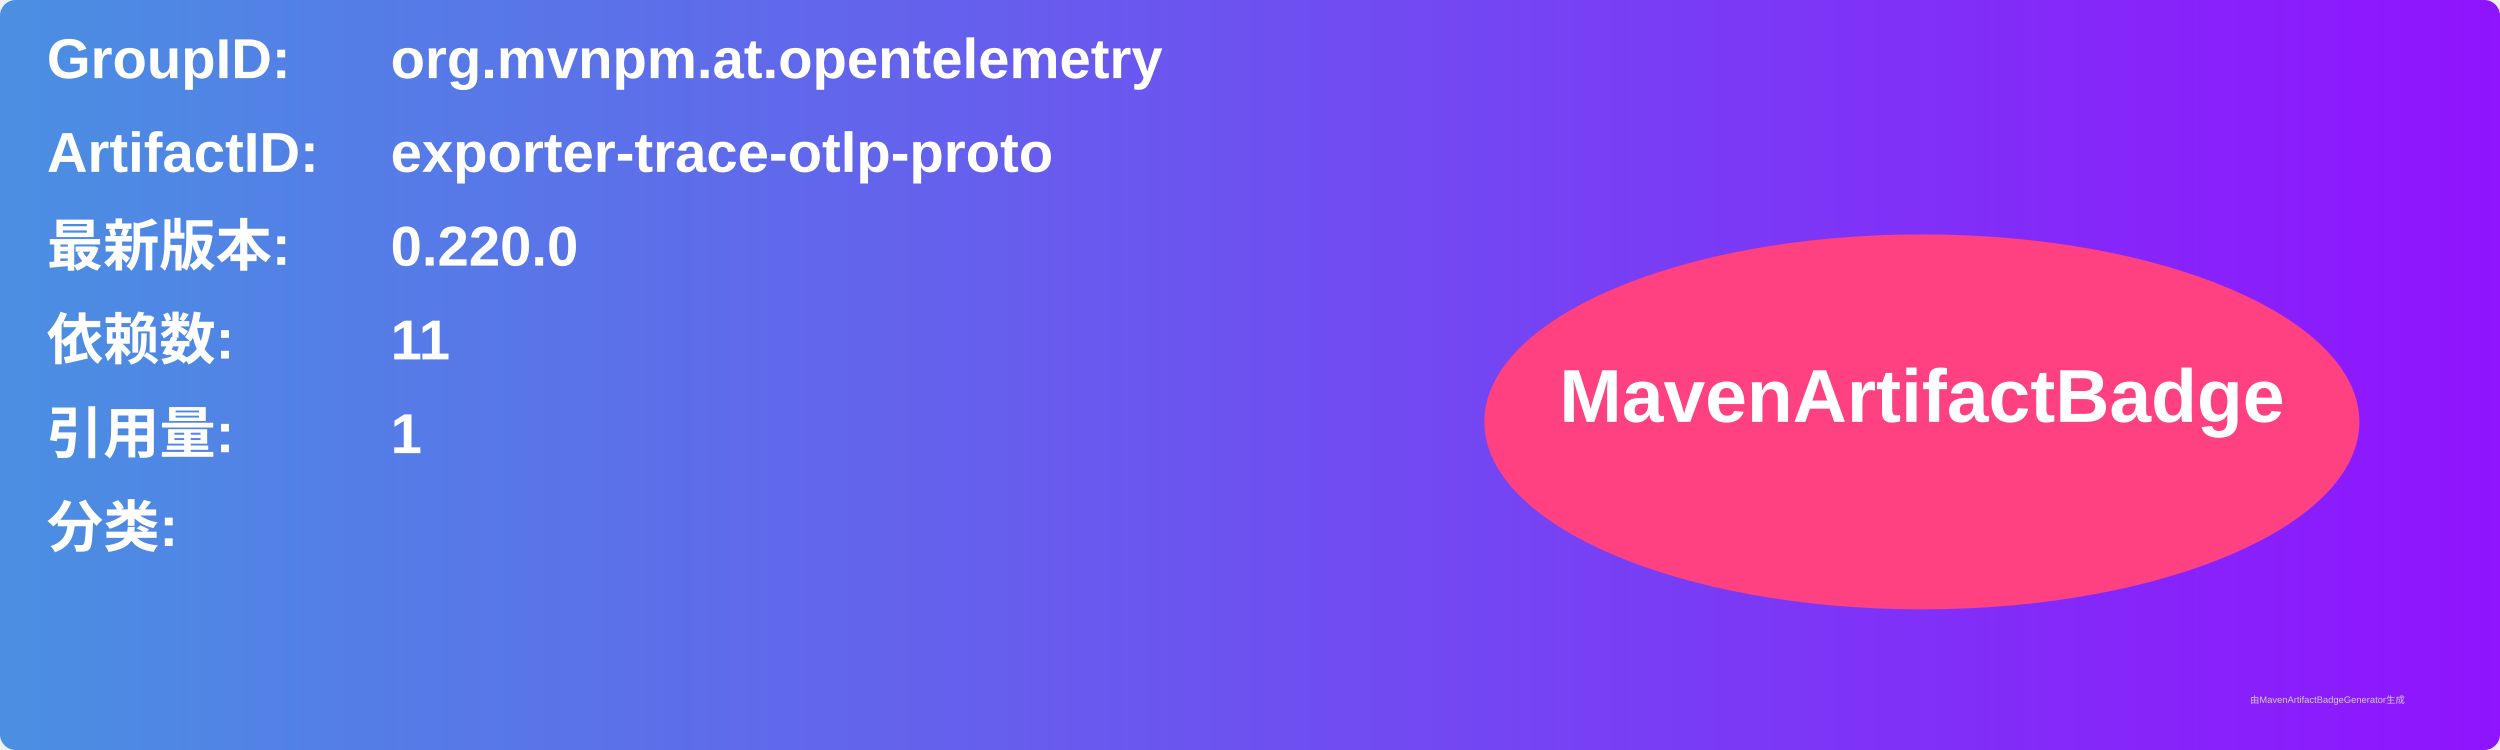
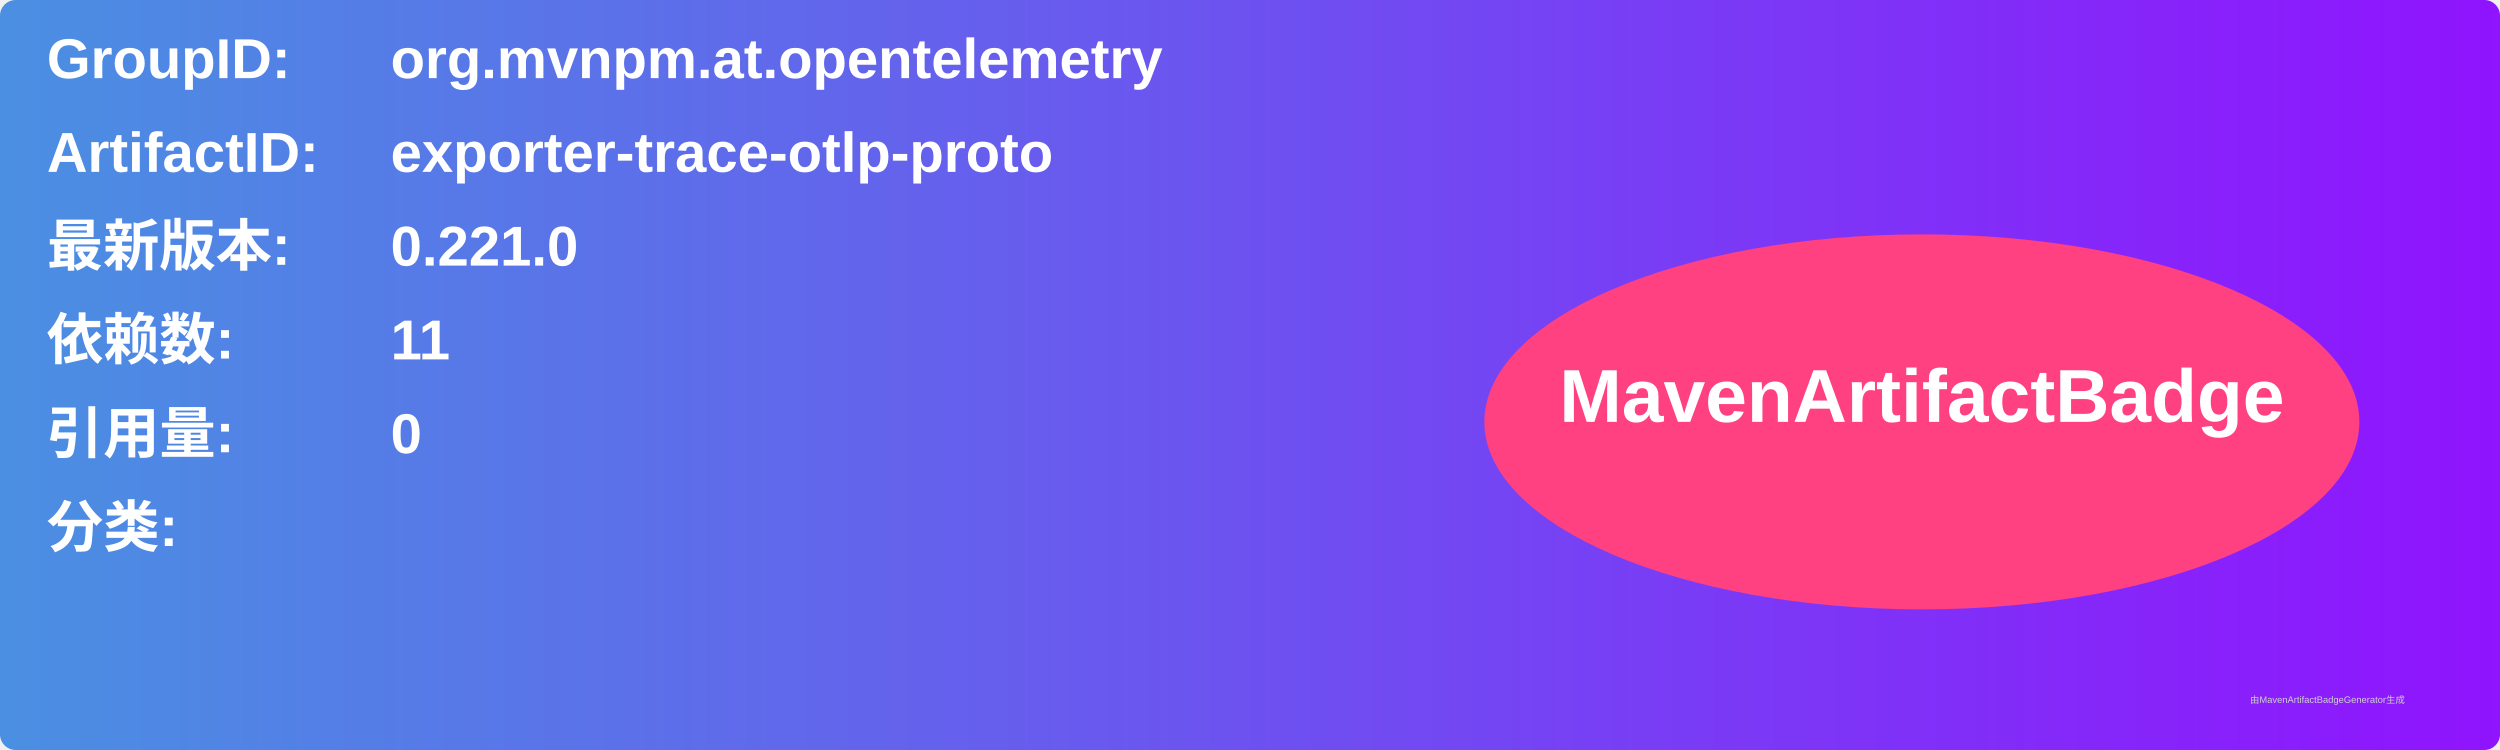
<svg xmlns="http://www.w3.org/2000/svg" width="800" height="240" viewBox="0 0 800 240">
  <linearGradient id="grad" x1="0%" y1="0%" x2="100%" y2="0%">
    <stop offset="0%" stop-color="#4a90e2" />
    <stop offset="100%" stop-color="#9013fe" />
  </linearGradient>
  <rect width="100%" height="100%" rx="5" ry="5" fill="url(#grad)" />
  <g transform="translate(15, 15)">
    <text x="0" y="10" font-family="Arial" font-size="18" fill="white" font-weight="bold" width="260">GroupID:</text>
    <text x="110" y="10" font-family="Arial" font-size="18" fill="white" font-weight="bold" width="460">org.mvnpm.at.opentelemetry</text>
    <text x="0" y="40" font-family="Arial" font-size="18" fill="white" font-weight="bold" width="260">ArtifactID:</text>
    <text x="110" y="40" font-family="Arial" font-size="18" fill="white" font-weight="bold" width="460">exporter-trace-otlp-proto</text>
    <text x="0" y="70" font-family="Arial" font-size="18" fill="white" font-weight="bold">最新版本:</text>
    <text x="110" y="70" font-family="Arial" font-size="18" fill="white" font-weight="bold">
-       <tspan font-weight="bold">0.220.0</tspan>
+       <tspan font-weight="bold">0.221.0</tspan>
    </text>
    <text x="0" y="100" font-family="Arial" font-size="18" fill="white" font-weight="bold">依赖数: </text>
    <text x="110" y="100" font-family="Arial" font-size="18" fill="white">
      <tspan font-weight="bold">11</tspan>
    </text>
    <text x="0" y="130" font-family="Arial" font-size="18" fill="white" font-weight="bold">引用量: </text>
    <text x="110" y="130" font-family="Arial" font-size="18" fill="white">
-       <tspan font-weight="bold">1</tspan>
+       <tspan font-weight="bold">0</tspan>
    </text>
    <text x="0" y="160" font-family="Arial" font-size="18" fill="white" font-weight="bold">分类:</text>
    <text x="10" y="190" font-family="Arial" font-size="10" fill="white">
      <tspan font-weight="bold" />
    </text>
    <ellipse cx="600" cy="120" rx="140" ry="60" fill="#ff4081" />
    <text x="600" y="120" text-anchor="middle" font-family="Arial" font-size="24" fill="white" font-weight="bold">MavenArtifactBadge</text>
  </g>
  <text x="720" y="225" font-family="Arial" font-size="3" fill="#d0d0d0">由MavenArtifactBadgeGenerator生成</text>
</svg>
